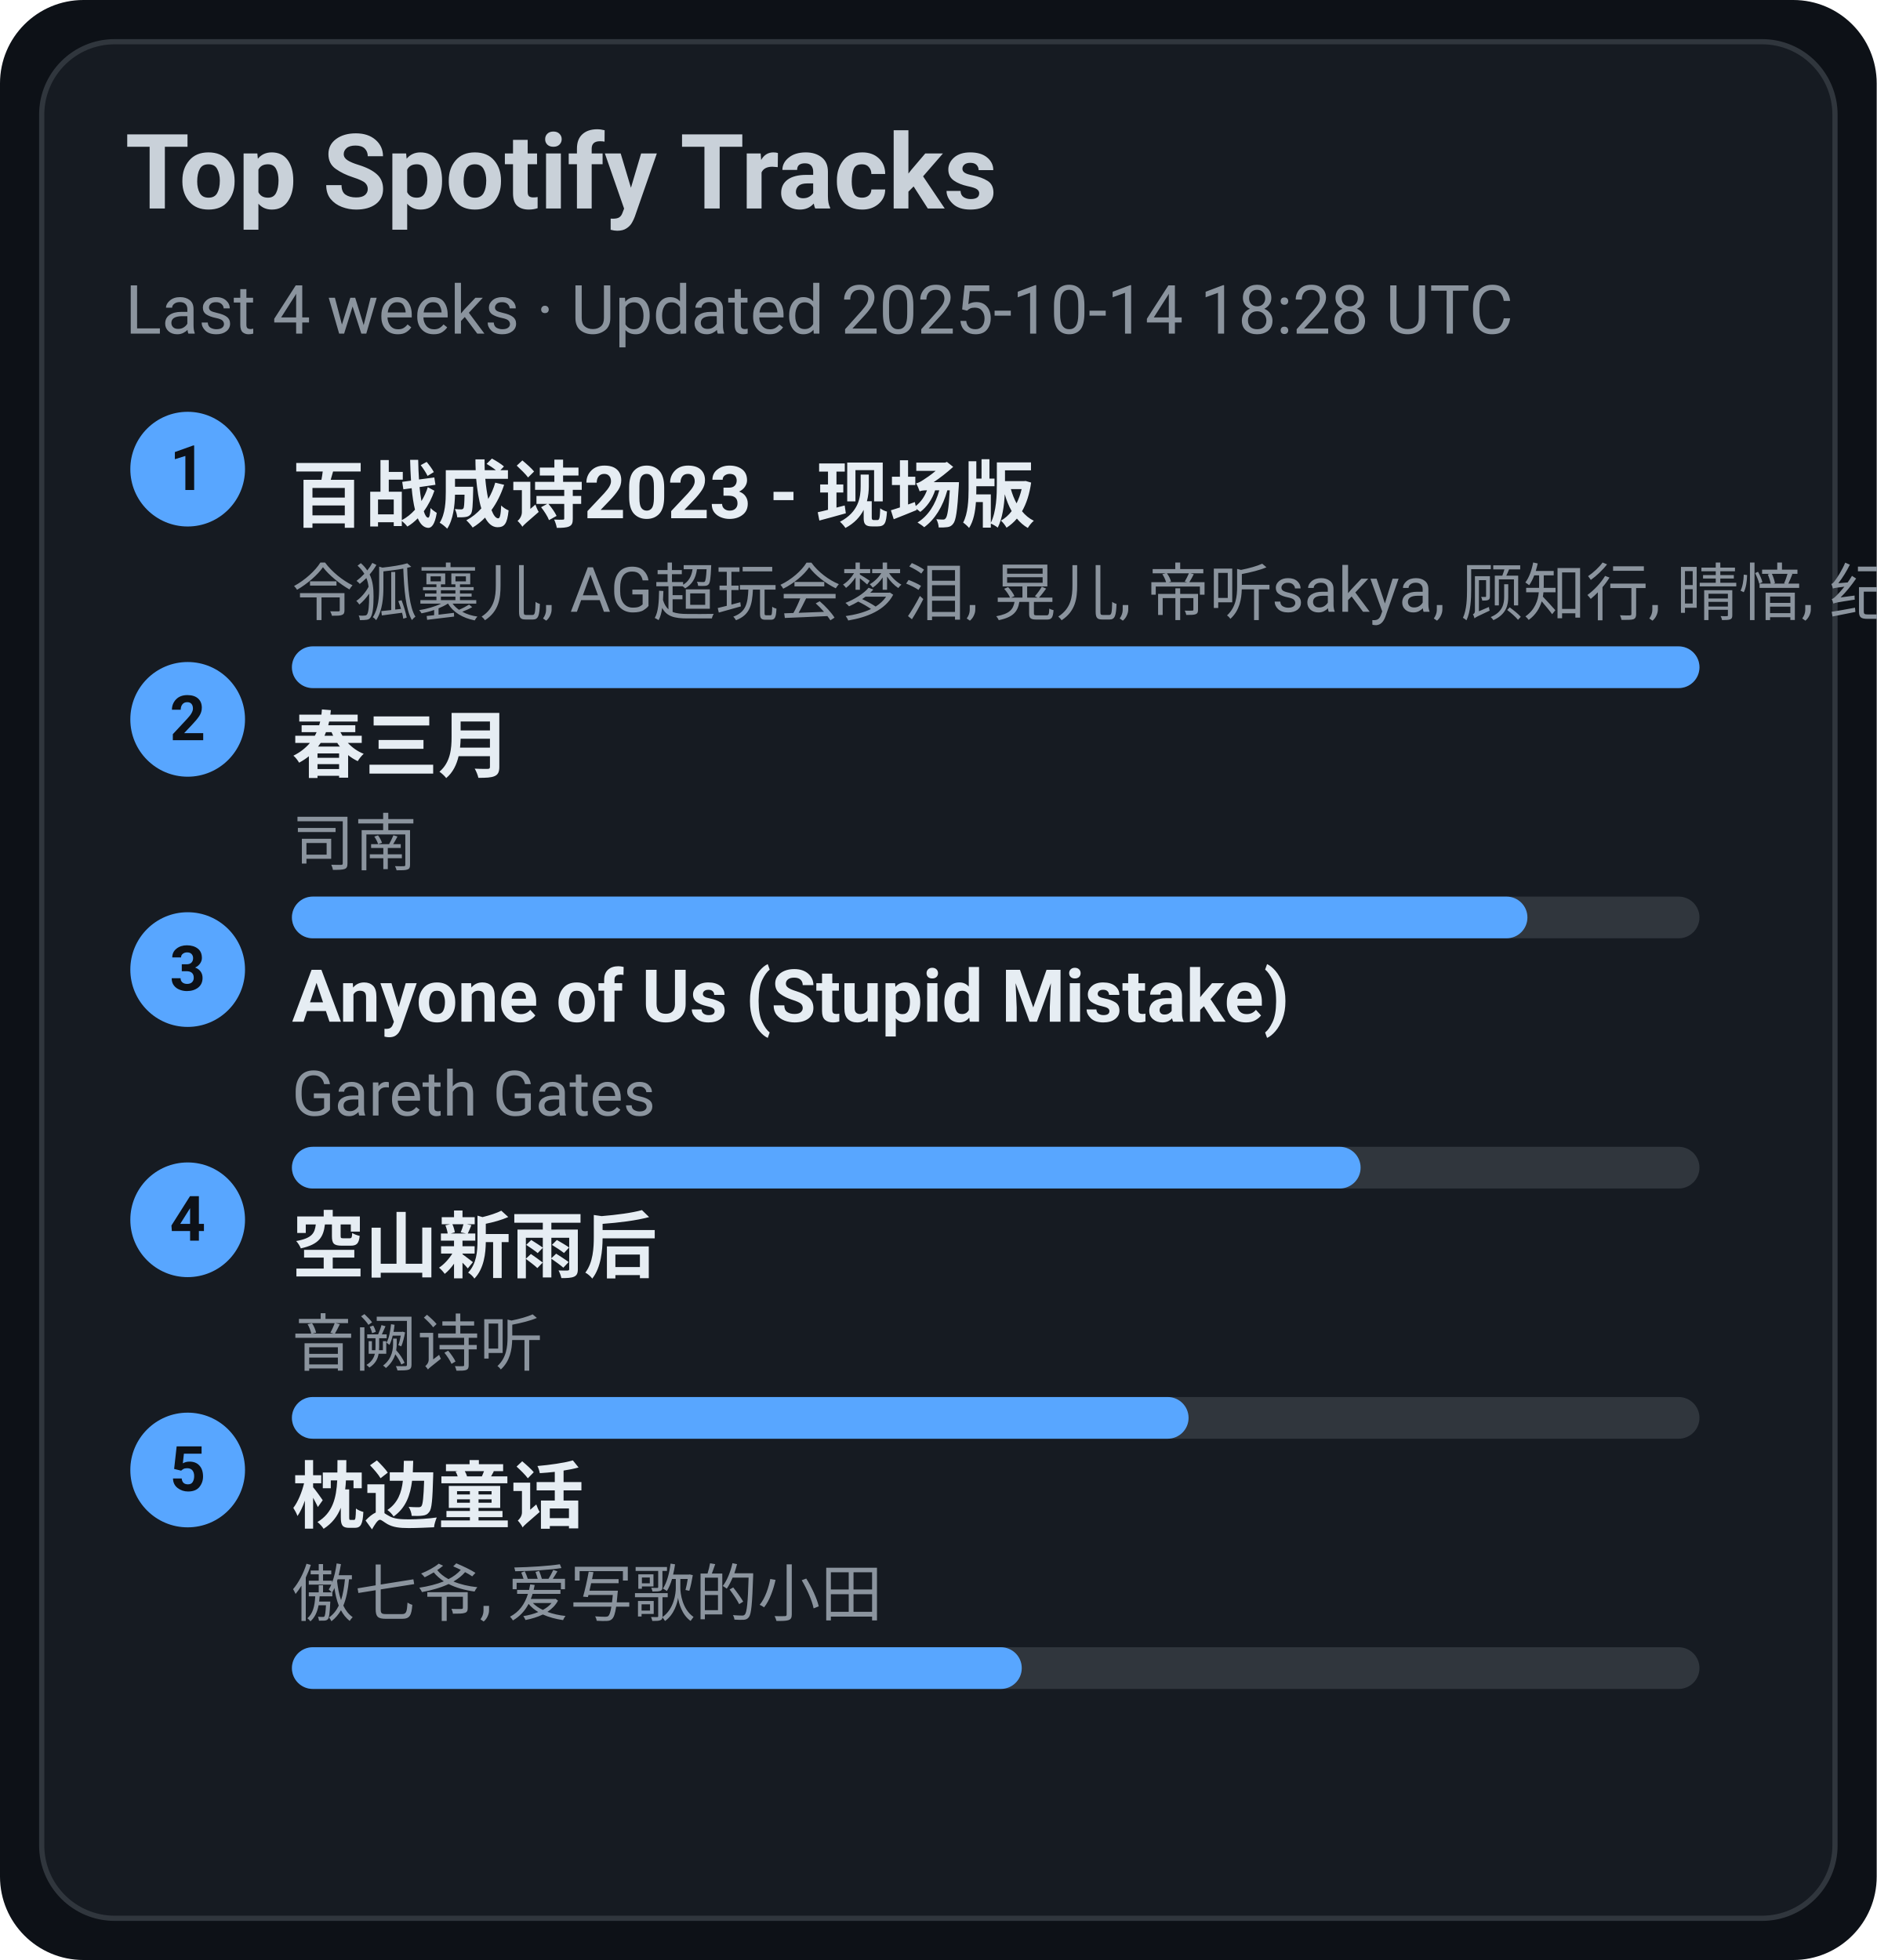
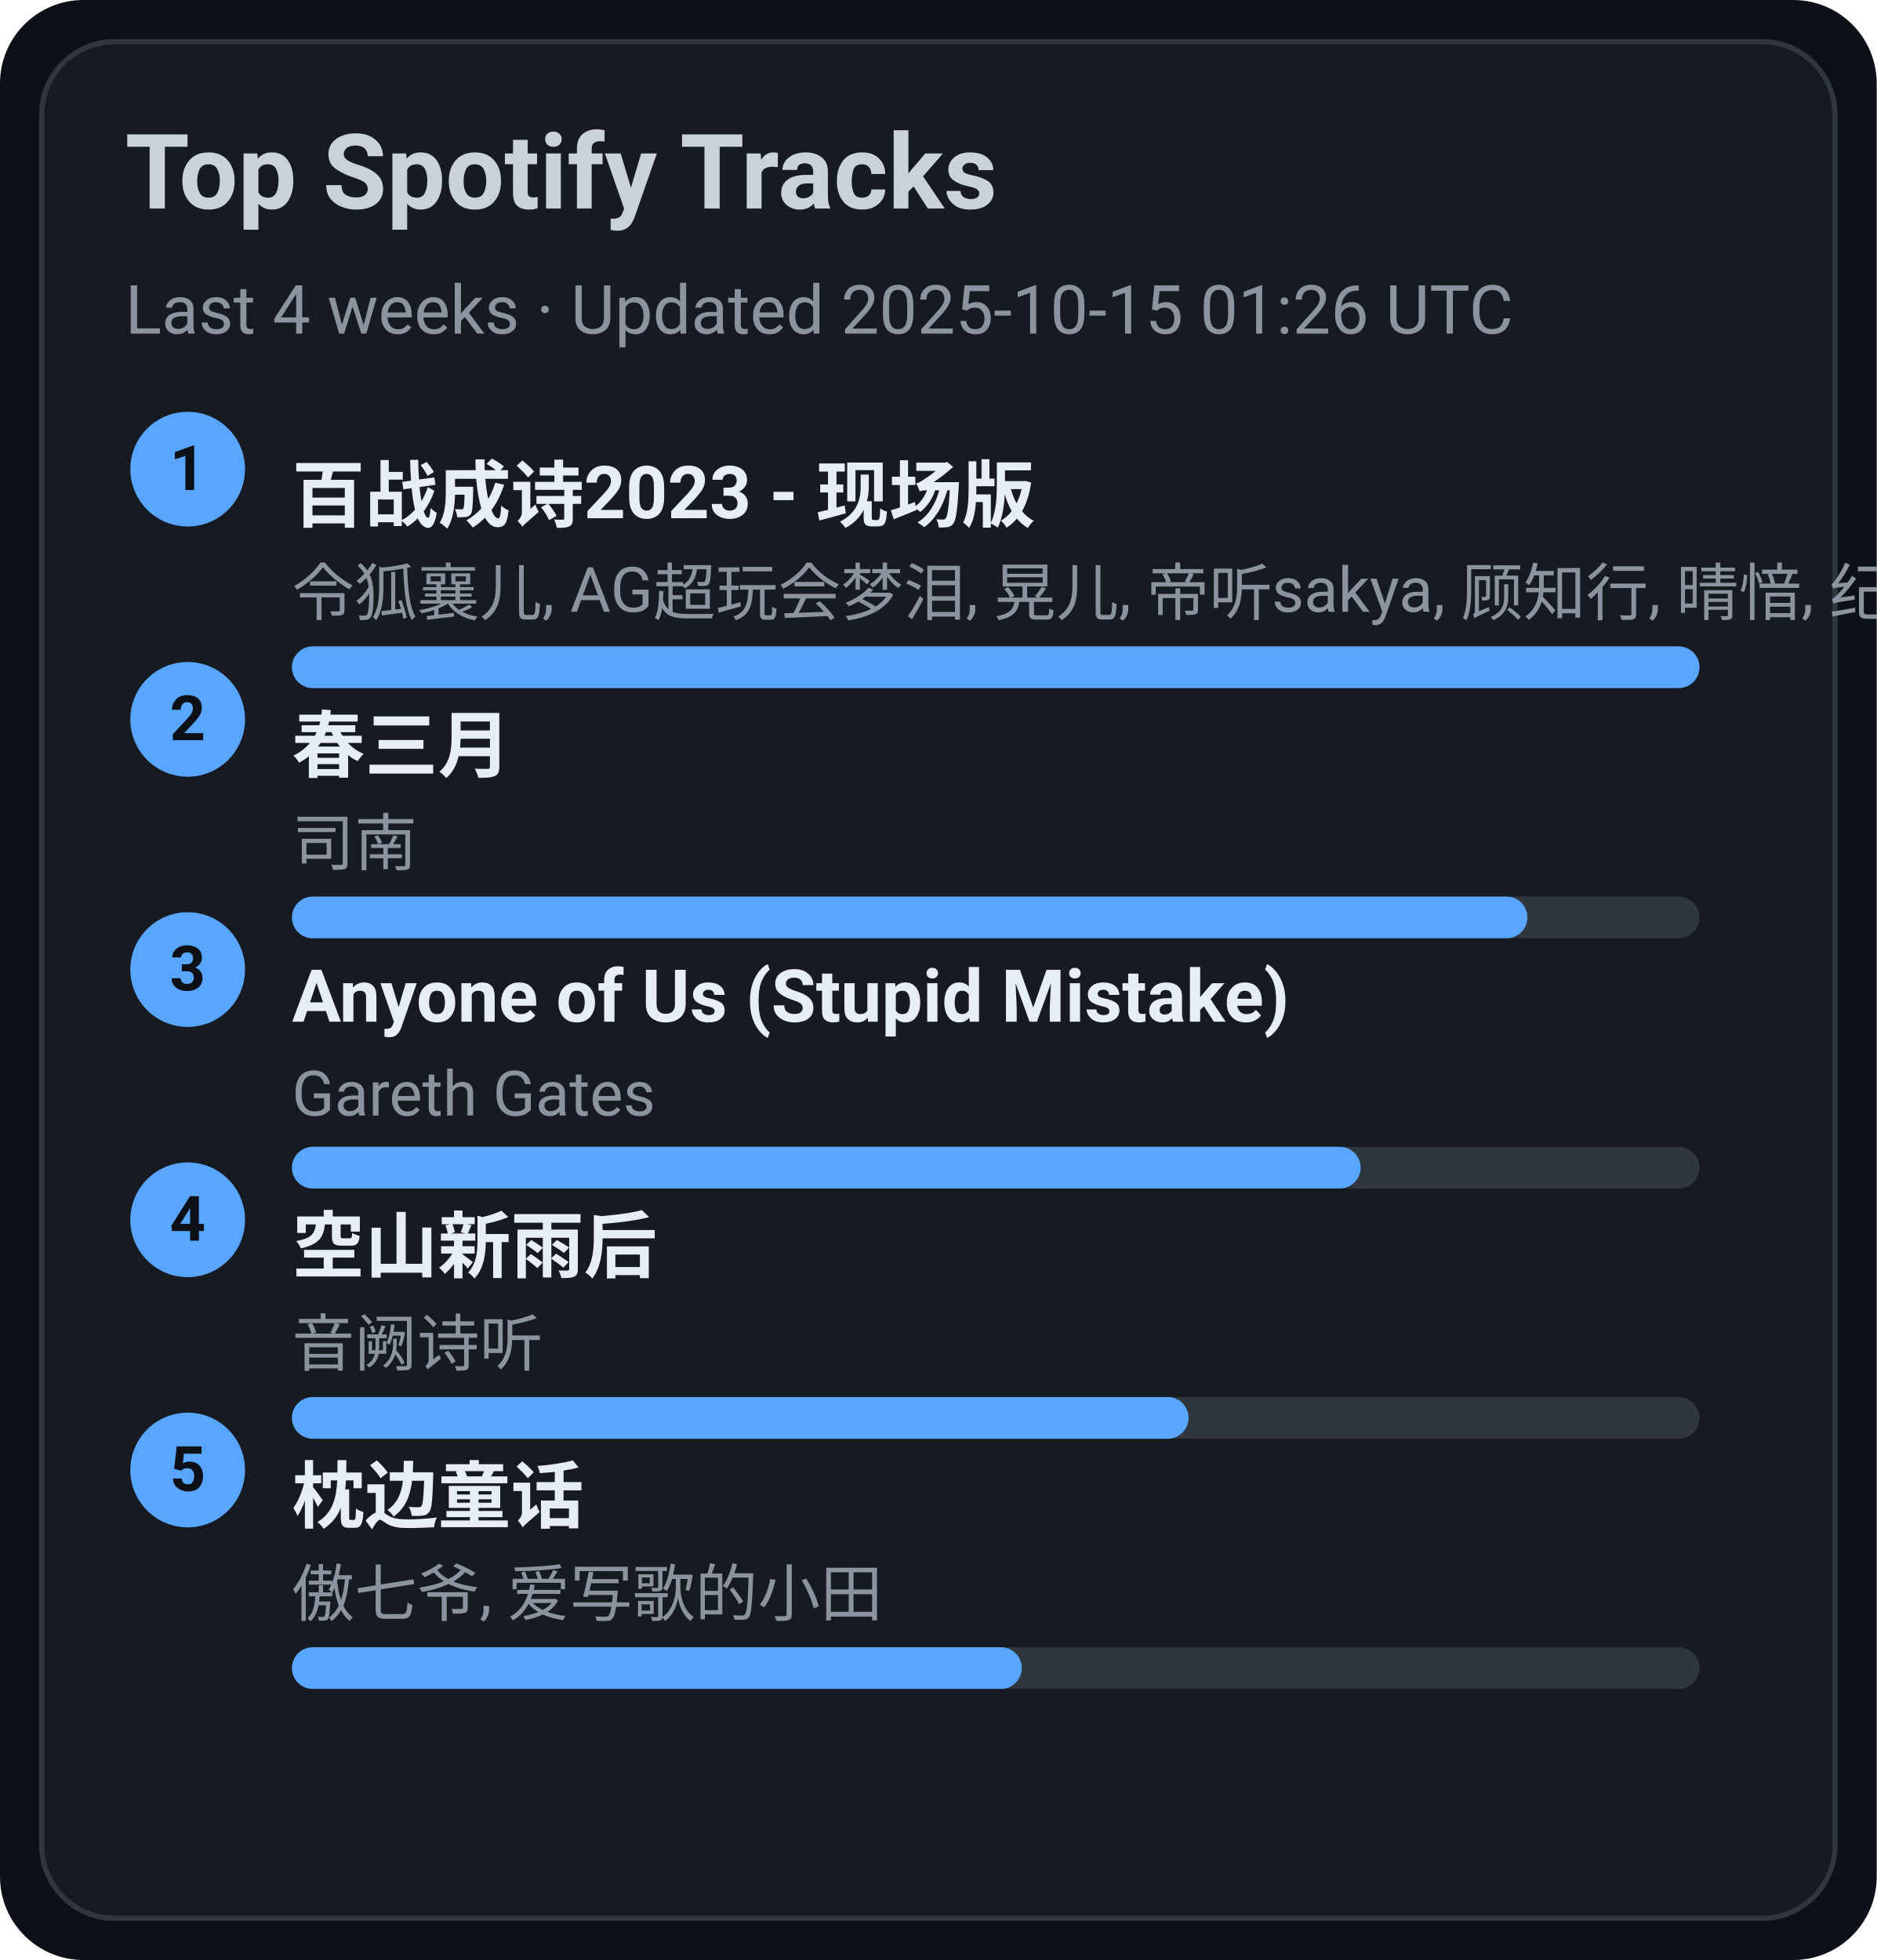
<svg xmlns="http://www.w3.org/2000/svg" width="360" height="376" viewBox="0 0 360 376">
  <style>text{font-family:-apple-system,BlinkMacSystemFont,Segoe UI,Roboto,Ubuntu,Helvetica Neue,Arial,Noto Sans,sans-serif}</style>
  <rect width="360" height="376" rx="16" fill="#0d1117" />
  <rect x="8" y="8" width="344" height="360" rx="14" fill="#161b22" stroke="#30363d" />
  <text x="24" y="40" font-size="20" fill="#c9d1d9" font-weight="600">Top Spotify Tracks</text>
-   <text x="24" y="64" font-size="13" fill="#8b949e">Last 4 weeks · Updated 2025-10-14 18:28 UTC</text>
+   <text x="24" y="64" font-size="13" fill="#8b949e">Last 4 weeks · Updated 2025-10-15 01:26 UTC</text>
  <circle cx="36" cy="90" r="11" fill="#58a6ff" />
  <text x="36" y="94" text-anchor="middle" font-size="12" fill="#0d1117" font-weight="700">1</text>
  <a href="https://open.spotify.com/track/2gttnS8fWnDwziLFt2TLEi" target="_blank" rel="noopener noreferrer">
    <text x="56" y="100" font-size="14" fill="#e6edf3" font-weight="600">百战成诗2023 - 现场版</text>
  </a>
  <text x="56" y="118" font-size="12" fill="#8b949e">令狐襄儿, AG超玩会梦泪, 晃儿, 帝听sakya, 顾知行, 晴愔, 纪粹希, 于冬然, 呦猫UNEKO</text>
  <rect x="56" y="124" width="270" height="8" rx="4" fill="#30363d" />
  <rect x="56" y="124" width="270" height="8" rx="4" fill="#58a6ff" />
  <circle cx="36" cy="138" r="11" fill="#58a6ff" />
  <text x="36" y="142" text-anchor="middle" font-size="12" fill="#0d1117" font-weight="700">2</text>
  <a href="https://open.spotify.com/track/5A9BOP4WTk2UayDlMb8w98" target="_blank" rel="noopener noreferrer">
    <text x="56" y="148" font-size="14" fill="#e6edf3" font-weight="600">春三月</text>
  </a>
  <text x="56" y="166" font-size="12" fill="#8b949e">司南</text>
  <rect x="56" y="172" width="270" height="8" rx="4" fill="#30363d" />
  <rect x="56" y="172" width="237" height="8" rx="4" fill="#58a6ff" />
  <circle cx="36" cy="186" r="11" fill="#58a6ff" />
  <text x="36" y="190" text-anchor="middle" font-size="12" fill="#0d1117" font-weight="700">3</text>
  <a href="https://open.spotify.com/track/7KZo8AI9F3Vnn3FXEYBL9f" target="_blank" rel="noopener noreferrer">
    <text x="56" y="196" font-size="14" fill="#e6edf3" font-weight="600">Anyone of Us (Stupid Mistake)</text>
  </a>
  <text x="56" y="214" font-size="12" fill="#8b949e">Gareth Gates</text>
  <rect x="56" y="220" width="270" height="8" rx="4" fill="#30363d" />
  <rect x="56" y="220" width="205" height="8" rx="4" fill="#58a6ff" />
  <circle cx="36" cy="234" r="11" fill="#58a6ff" />
  <text x="36" y="238" text-anchor="middle" font-size="12" fill="#0d1117" font-weight="700">4</text>
  <a href="https://open.spotify.com/track/7c1D58U8AIVOGlYzh5U6sk" target="_blank" rel="noopener noreferrer">
    <text x="56" y="244" font-size="14" fill="#e6edf3" font-weight="600">空山新雨后</text>
  </a>
  <text x="56" y="262" font-size="12" fill="#8b949e">音阙诗听</text>
  <rect x="56" y="268" width="270" height="8" rx="4" fill="#30363d" />
  <rect x="56" y="268" width="172" height="8" rx="4" fill="#58a6ff" />
  <circle cx="36" cy="282" r="11" fill="#58a6ff" />
  <text x="36" y="286" text-anchor="middle" font-size="12" fill="#0d1117" font-weight="700">5</text>
  <a href="https://open.spotify.com/track/3I8tlHNA9NM8dL0B23xGIY" target="_blank" rel="noopener noreferrer">
    <text x="56" y="292" font-size="14" fill="#e6edf3" font-weight="600">枕边童话</text>
  </a>
  <text x="56" y="310" font-size="12" fill="#8b949e">傲七爷, 爱写歌的小田</text>
  <rect x="56" y="316" width="270" height="8" rx="4" fill="#30363d" />
  <rect x="56" y="316" width="140" height="8" rx="4" fill="#58a6ff" />
</svg>
